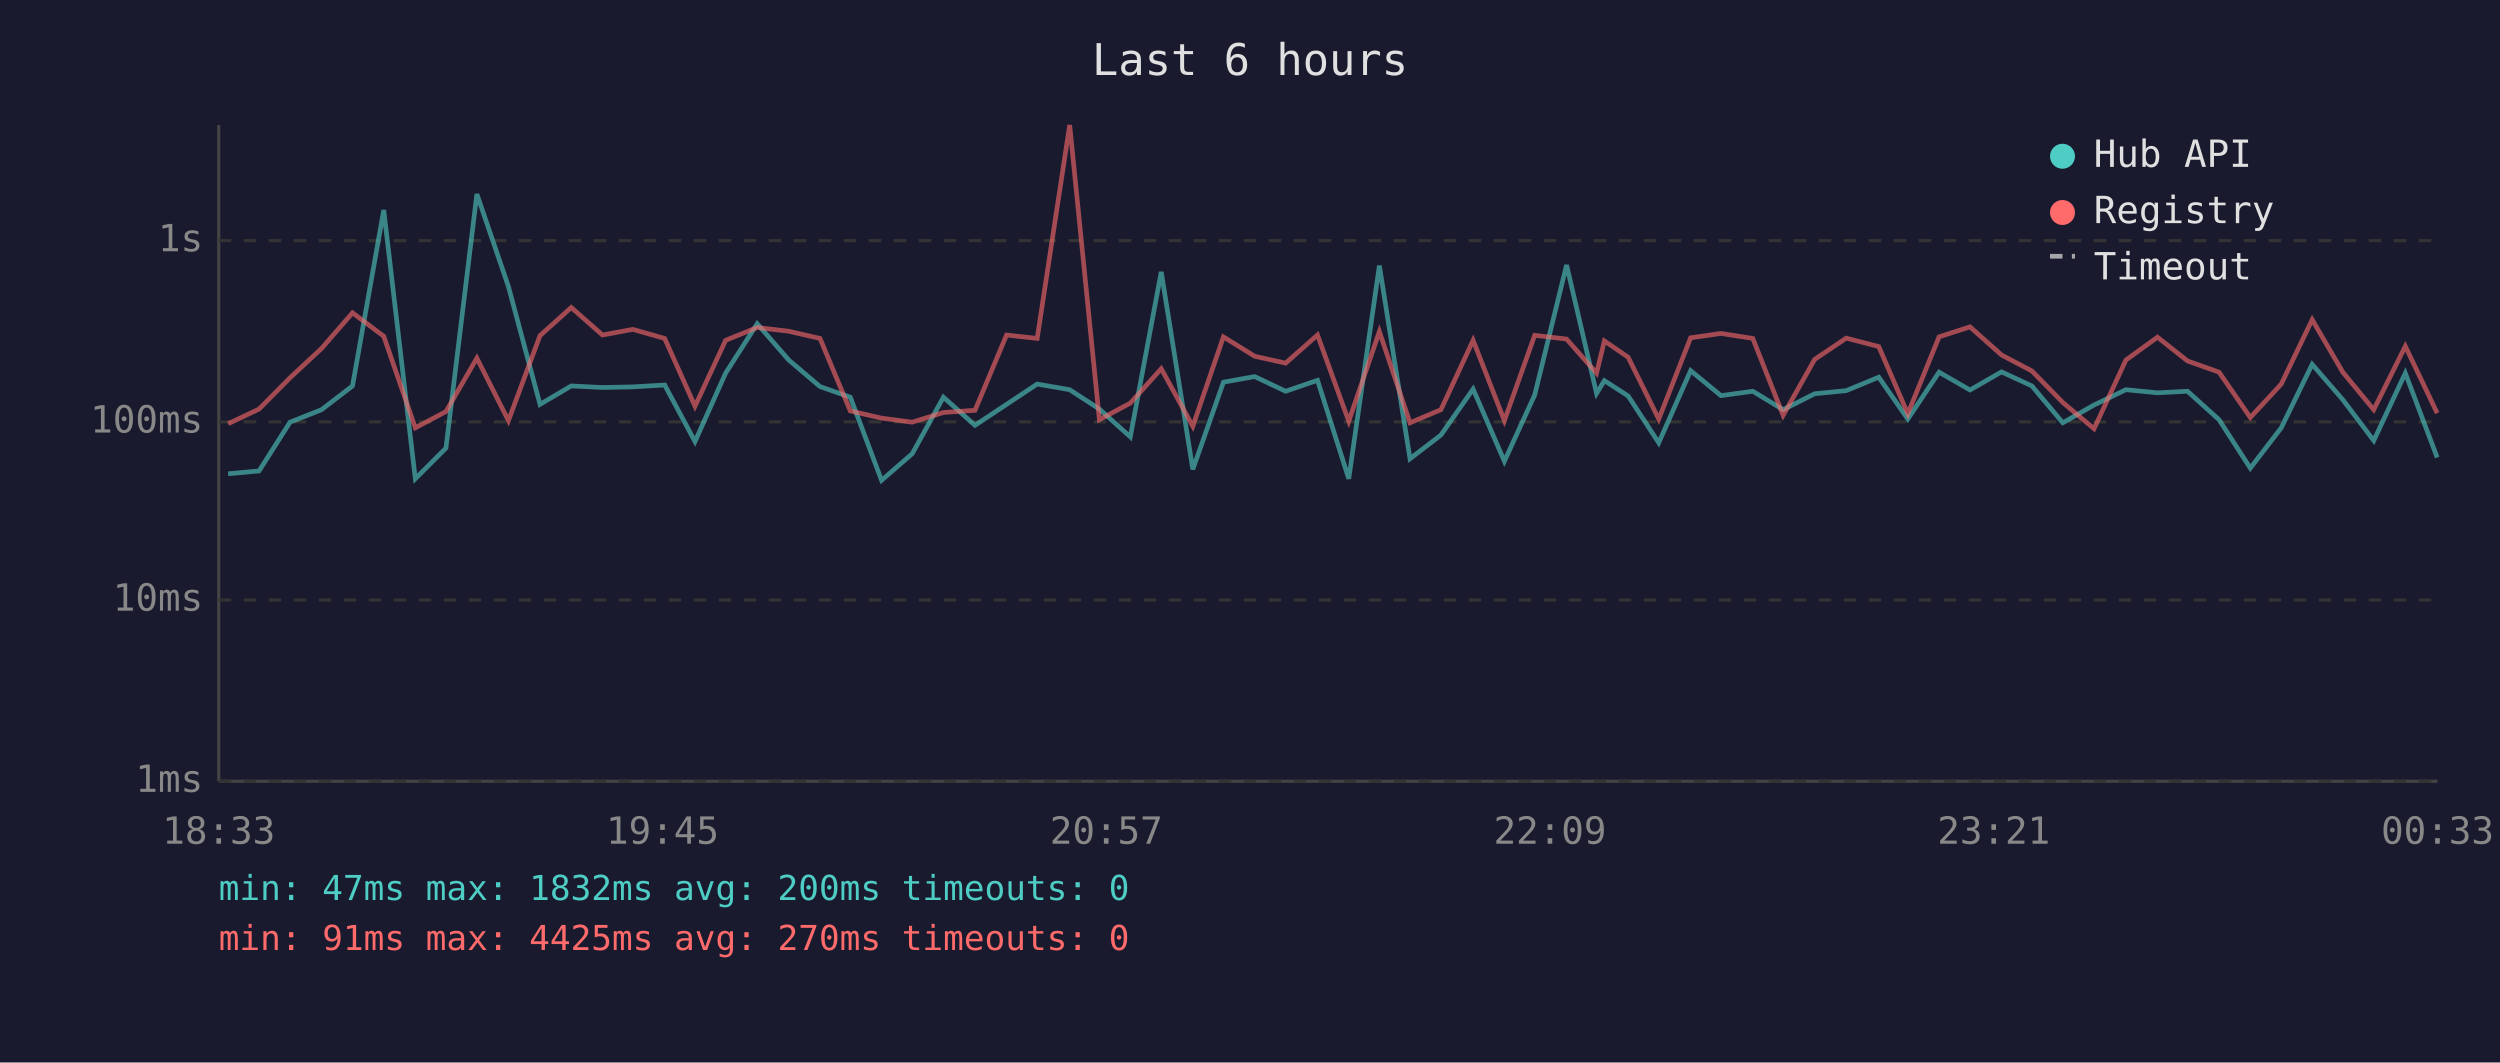
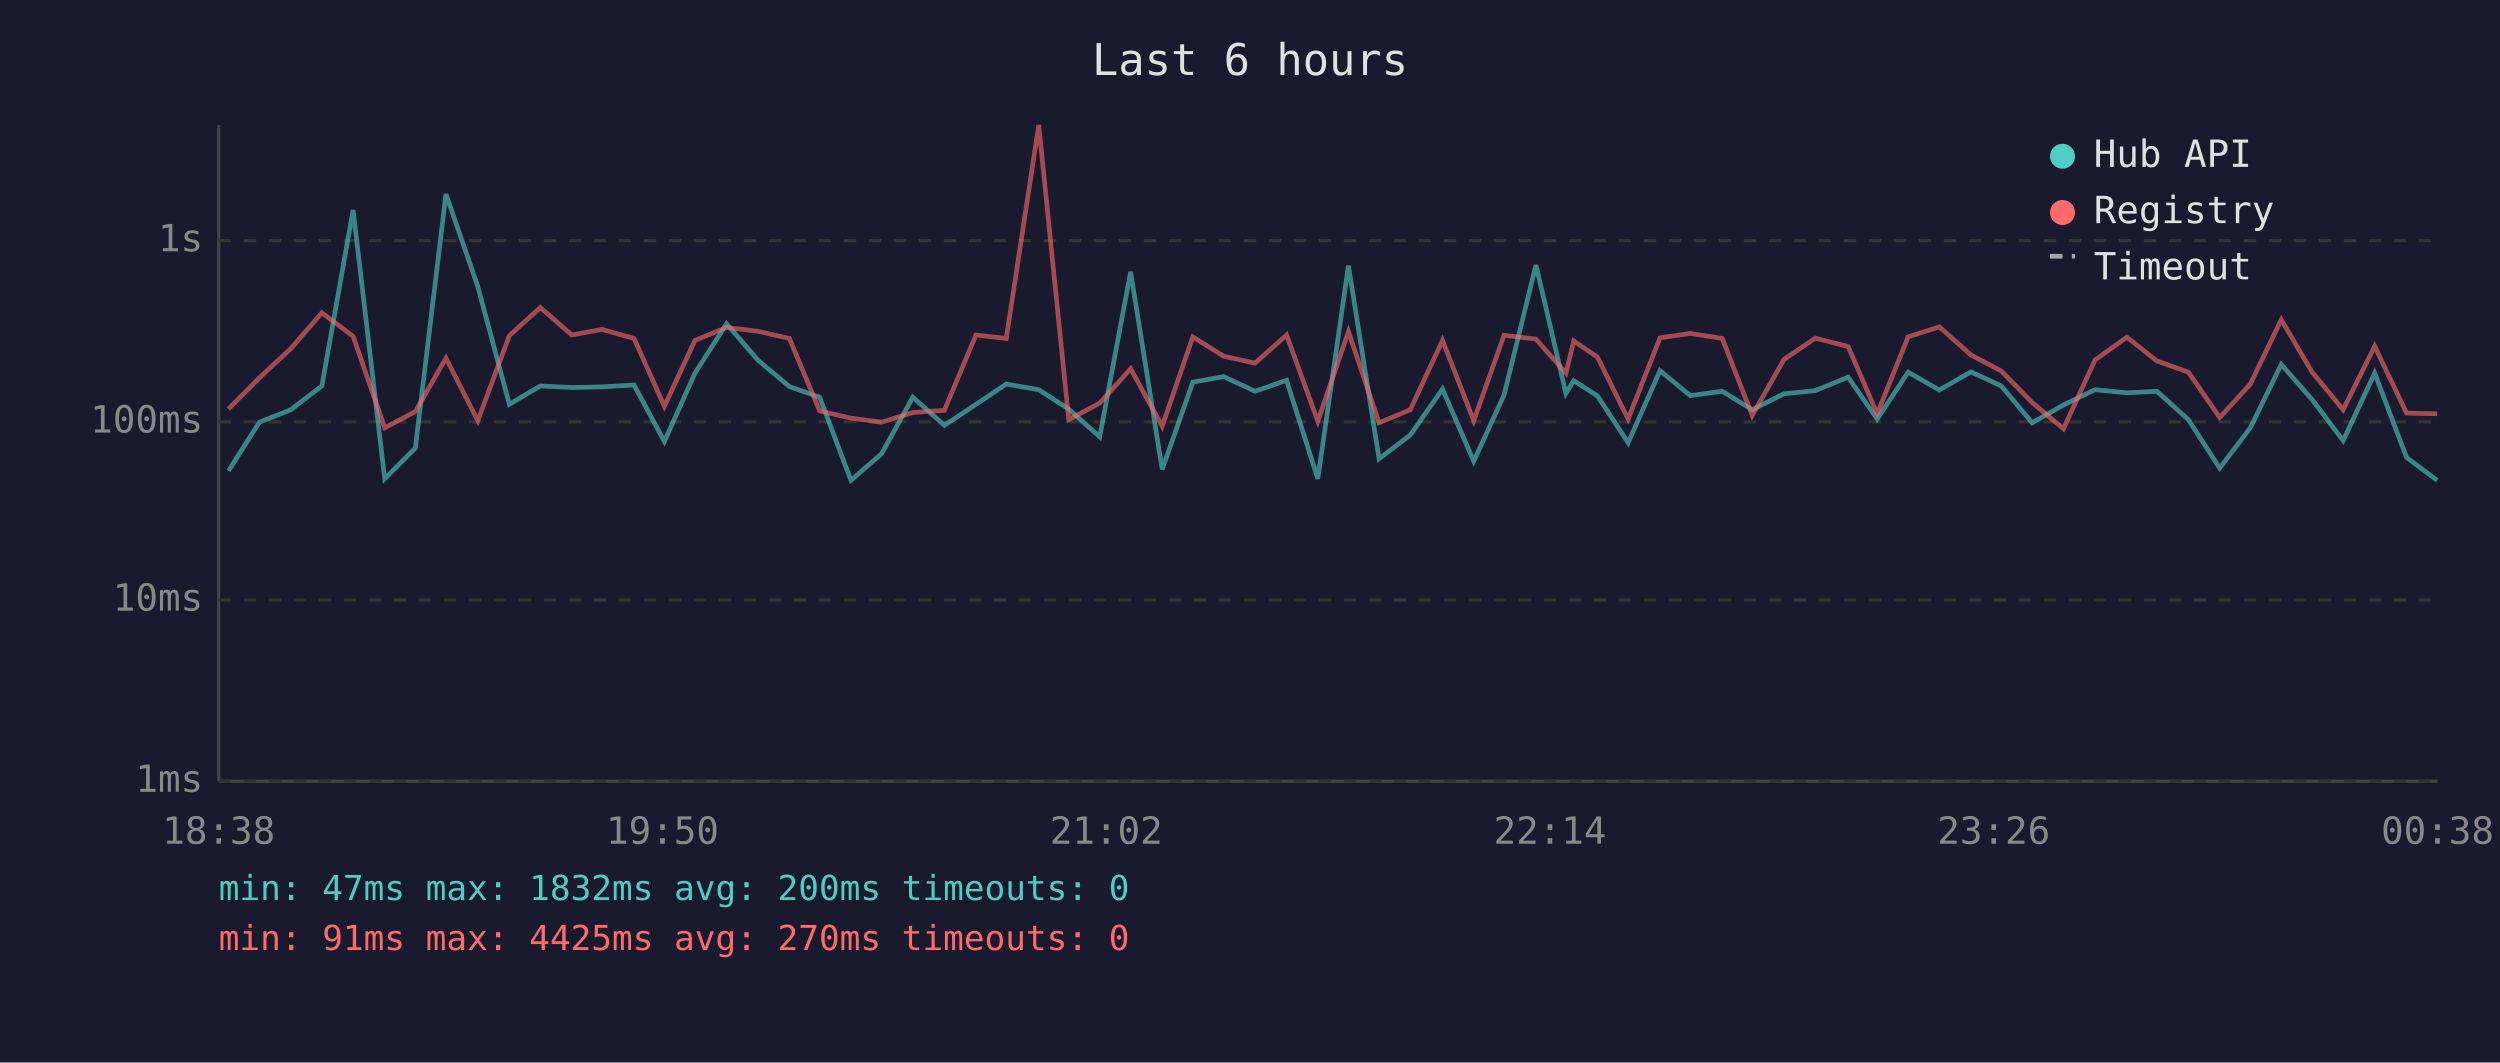
<svg xmlns="http://www.w3.org/2000/svg" viewBox="0 0 800 340" font-family="monospace" font-size="12">
  <rect width="800" height="340" fill="#1a1a2e" />
  <text x="400" y="24" fill="#e0e0e0" font-size="14" text-anchor="middle">Last 6 hours</text>
  <line x1="70" y1="40" x2="70" y2="250" stroke="#444" stroke-width="1" />
  <line x1="70" y1="250" x2="780" y2="250" stroke="#444" stroke-width="1" />
  <line x1="70" y1="250" x2="780" y2="250" stroke="#333" stroke-width="1" stroke-dasharray="4" />
  <text x="65" y="250" fill="#888" text-anchor="end" dominant-baseline="middle">1ms</text>
  <line x1="70" y1="192" x2="780" y2="192" stroke="#333" stroke-width="1" stroke-dasharray="4" />
  <text x="65" y="192" fill="#888" text-anchor="end" dominant-baseline="middle">10ms</text>
  <line x1="70" y1="135" x2="780" y2="135" stroke="#333" stroke-width="1" stroke-dasharray="4" />
  <text x="65" y="135" fill="#888" text-anchor="end" dominant-baseline="middle">100ms</text>
  <line x1="70" y1="77" x2="780" y2="77" stroke="#333" stroke-width="1" stroke-dasharray="4" />
  <text x="65" y="77" fill="#888" text-anchor="end" dominant-baseline="middle">1s</text>
-   <text x="70" y="270" fill="#888" text-anchor="middle">18:33</text>
-   <text x="212" y="270" fill="#888" text-anchor="middle">19:45</text>
-   <text x="354" y="270" fill="#888" text-anchor="middle">20:57</text>
-   <text x="496" y="270" fill="#888" text-anchor="middle">22:09</text>
-   <text x="638" y="270" fill="#888" text-anchor="middle">23:21</text>
-   <text x="780" y="270" fill="#888" text-anchor="middle">00:33</text>
-   <polyline points="73.0,151.6 82.9,150.7 92.8,135.1 102.9,131.1 112.8,123.5 122.8,67.2 132.9,153.2 142.7,143.4 152.6,62.1 162.7,91.7 172.8,129.4 182.8,123.5 192.8,124.0 202.5,123.8 212.7,123.2 222.4,141.3 232.2,119.4 242.3,103.6 252.4,115.2 262.4,123.7 272.1,127.1 282.1,153.7 291.9,145.2 301.9,127.1 312.0,136.1 322.1,129.4 331.9,122.9 342.3,124.7 351.8,130.9 361.7,139.8 371.6,87.0 381.7,150.2 391.5,122.3 401.5,120.5 411.4,125.2 421.6,121.7 431.6,153.2 441.4,85.0 451.2,146.8 461.1,139.2 471.4,124.5 481.4,147.6 491.1,126.4 501.3,84.8 510.9,125.9 513.4,121.8 521.0,126.7 530.8,141.7 541.0,118.6 550.7,126.6 560.9,125.2 570.6,131.1 580.7,126.0 590.8,125.0 601.2,120.7 610.5,134.1 620.5,119.1 630.4,124.8 640.5,119.0 650.2,123.5 660.1,135.3 670.1,129.6 680.3,124.7 690.4,125.7 700.0,125.2 710.1,134.3 720.1,149.8 730.0,136.9 739.9,116.6 749.7,127.9 759.6,141.0 769.7,119.4 779.9,146.4" fill="none" stroke="#4ecdc4" stroke-width="1.5" opacity="0.6" />
-   <polyline points="73.0,135.6 82.9,130.9 92.8,120.9 102.9,111.5 112.8,100.1 122.8,107.6 132.9,136.9 142.7,131.7 152.6,114.6 162.7,134.6 172.8,107.4 182.8,98.4 192.8,107.2 202.5,105.4 212.7,108.3 222.4,130.0 232.2,108.9 242.3,104.8 252.4,106.0 262.4,108.3 272.1,131.5 282.1,133.8 291.9,135.1 301.9,132.0 312.0,131.3 322.1,107.2 331.9,108.3 342.3,40.0 351.8,134.3 361.7,129.0 371.6,118.0 381.7,136.4 391.5,107.8 401.5,114.0 411.4,116.2 421.6,107.2 431.6,134.8 441.4,106.1 451.2,135.3 461.1,131.1 471.4,108.9 481.4,134.6 491.1,107.3 501.3,108.5 510.9,119.4 513.4,109.1 521.0,114.3 530.8,134.1 541.0,108.1 550.7,106.7 560.9,108.3 570.6,132.9 580.7,115.0 590.8,108.2 601.2,110.9 610.5,132.4 620.5,107.8 630.4,104.6 640.5,113.6 650.2,118.7 660.1,128.8 670.1,137.2 680.3,115.2 690.4,107.9 700.0,115.5 710.1,119.1 720.1,133.6 730.0,122.9 739.9,102.3 749.7,119.1 759.6,131.1 769.7,110.8 779.9,132.2" fill="none" stroke="#ff6b6b" stroke-width="1.5" opacity="0.6" />
+   <text x="70" y="270" fill="#888" text-anchor="middle">18:38</text>
+   <text x="212" y="270" fill="#888" text-anchor="middle">19:50</text>
+   <text x="354" y="270" fill="#888" text-anchor="middle">21:02</text>
+   <text x="496" y="270" fill="#888" text-anchor="middle">22:14</text>
+   <text x="638" y="270" fill="#888" text-anchor="middle">23:26</text>
+   <text x="780" y="270" fill="#888" text-anchor="middle">00:38</text>
+   <polyline points="73.1,150.7 83.0,135.1 93.1,131.1 103.0,123.5 113.0,67.2 123.1,153.2 132.9,143.4 142.7,62.1 152.9,91.7 163.0,129.4 172.9,123.5 183.0,124.0 192.6,123.8 202.9,123.2 212.6,141.3 222.4,119.4 232.5,103.6 242.5,115.2 252.6,123.7 262.3,127.1 272.3,153.7 282.1,145.2 292.1,127.1 302.2,136.1 312.3,129.4 322.0,122.9 332.4,124.7 342.0,130.9 351.9,139.8 361.8,87.0 371.9,150.2 381.7,122.3 391.6,120.5 401.6,125.2 411.7,121.7 421.7,153.2 431.5,85.0 441.3,146.8 451.3,139.2 461.6,124.5 471.6,147.6 481.3,126.4 491.5,84.8 501.1,125.9 503.6,121.8 511.2,126.7 521.0,141.7 531.2,118.6 540.9,126.6 551.1,125.2 560.7,131.1 570.9,126.0 580.9,125.0 591.4,120.7 600.7,134.1 610.6,119.1 620.6,124.8 630.7,119.0 640.4,123.5 650.3,135.3 660.3,129.6 670.4,124.7 680.6,125.7 690.2,125.2 700.3,134.3 710.3,149.8 720.1,136.9 730.0,116.6 739.9,127.9 749.8,141.0 759.9,119.4 770.1,146.4 779.9,153.7" fill="none" stroke="#4ecdc4" stroke-width="1.5" opacity="0.6" />
+   <polyline points="73.1,130.9 83.0,120.9 93.1,111.5 103.0,100.1 113.0,107.6 123.1,136.9 132.9,131.7 142.7,114.6 152.9,134.6 163.0,107.4 172.9,98.4 183.0,107.2 192.6,105.4 202.9,108.3 212.6,130.0 222.4,108.9 232.5,104.8 242.5,106.0 252.6,108.3 262.3,131.5 272.3,133.8 282.1,135.1 292.1,132.0 302.2,131.3 312.3,107.2 322.0,108.3 332.4,40.0 342.0,134.3 351.9,129.0 361.8,118.0 371.9,136.4 381.7,107.8 391.6,114.0 401.6,116.2 411.7,107.2 421.7,134.8 431.5,106.1 441.3,135.3 451.3,131.1 461.6,108.9 471.6,134.6 481.3,107.3 491.5,108.5 501.1,119.4 503.6,109.1 511.2,114.3 521.0,134.1 531.2,108.1 540.9,106.7 551.1,108.3 560.7,132.9 570.9,115.0 580.9,108.2 591.4,110.9 600.7,132.4 610.6,107.8 620.6,104.6 630.7,113.6 640.4,118.7 650.3,128.8 660.3,137.2 670.4,115.2 680.6,107.9 690.2,115.5 700.3,119.1 710.3,133.6 720.1,122.9 730.0,102.3 739.9,119.1 749.8,131.1 759.9,110.8 770.1,132.2 779.9,132.4" fill="none" stroke="#ff6b6b" stroke-width="1.5" opacity="0.6" />
  <circle cx="660" cy="50" r="4" fill="#4ecdc4" />
  <text x="670" y="50" fill="#e0e0e0" dominant-baseline="middle">Hub API</text>
  <circle cx="660" cy="68" r="4" fill="#ff6b6b" />
  <text x="670" y="68" fill="#e0e0e0" dominant-baseline="middle">Registry</text>
  <line x1="656" y1="82" x2="664" y2="82" stroke="#e0e0e0" stroke-width="1.5" stroke-dasharray="4,3" opacity="0.7" />
  <text x="670" y="86" fill="#e0e0e0" dominant-baseline="middle">Timeout</text>
  <text x="70" y="288" fill="#4ecdc4" font-size="11">min: 47ms  max: 1832ms  avg: 200ms  timeouts: 0</text>
  <text x="70" y="304" fill="#ff6b6b" font-size="11">min: 91ms  max: 4425ms  avg: 270ms  timeouts: 0</text>
</svg>
